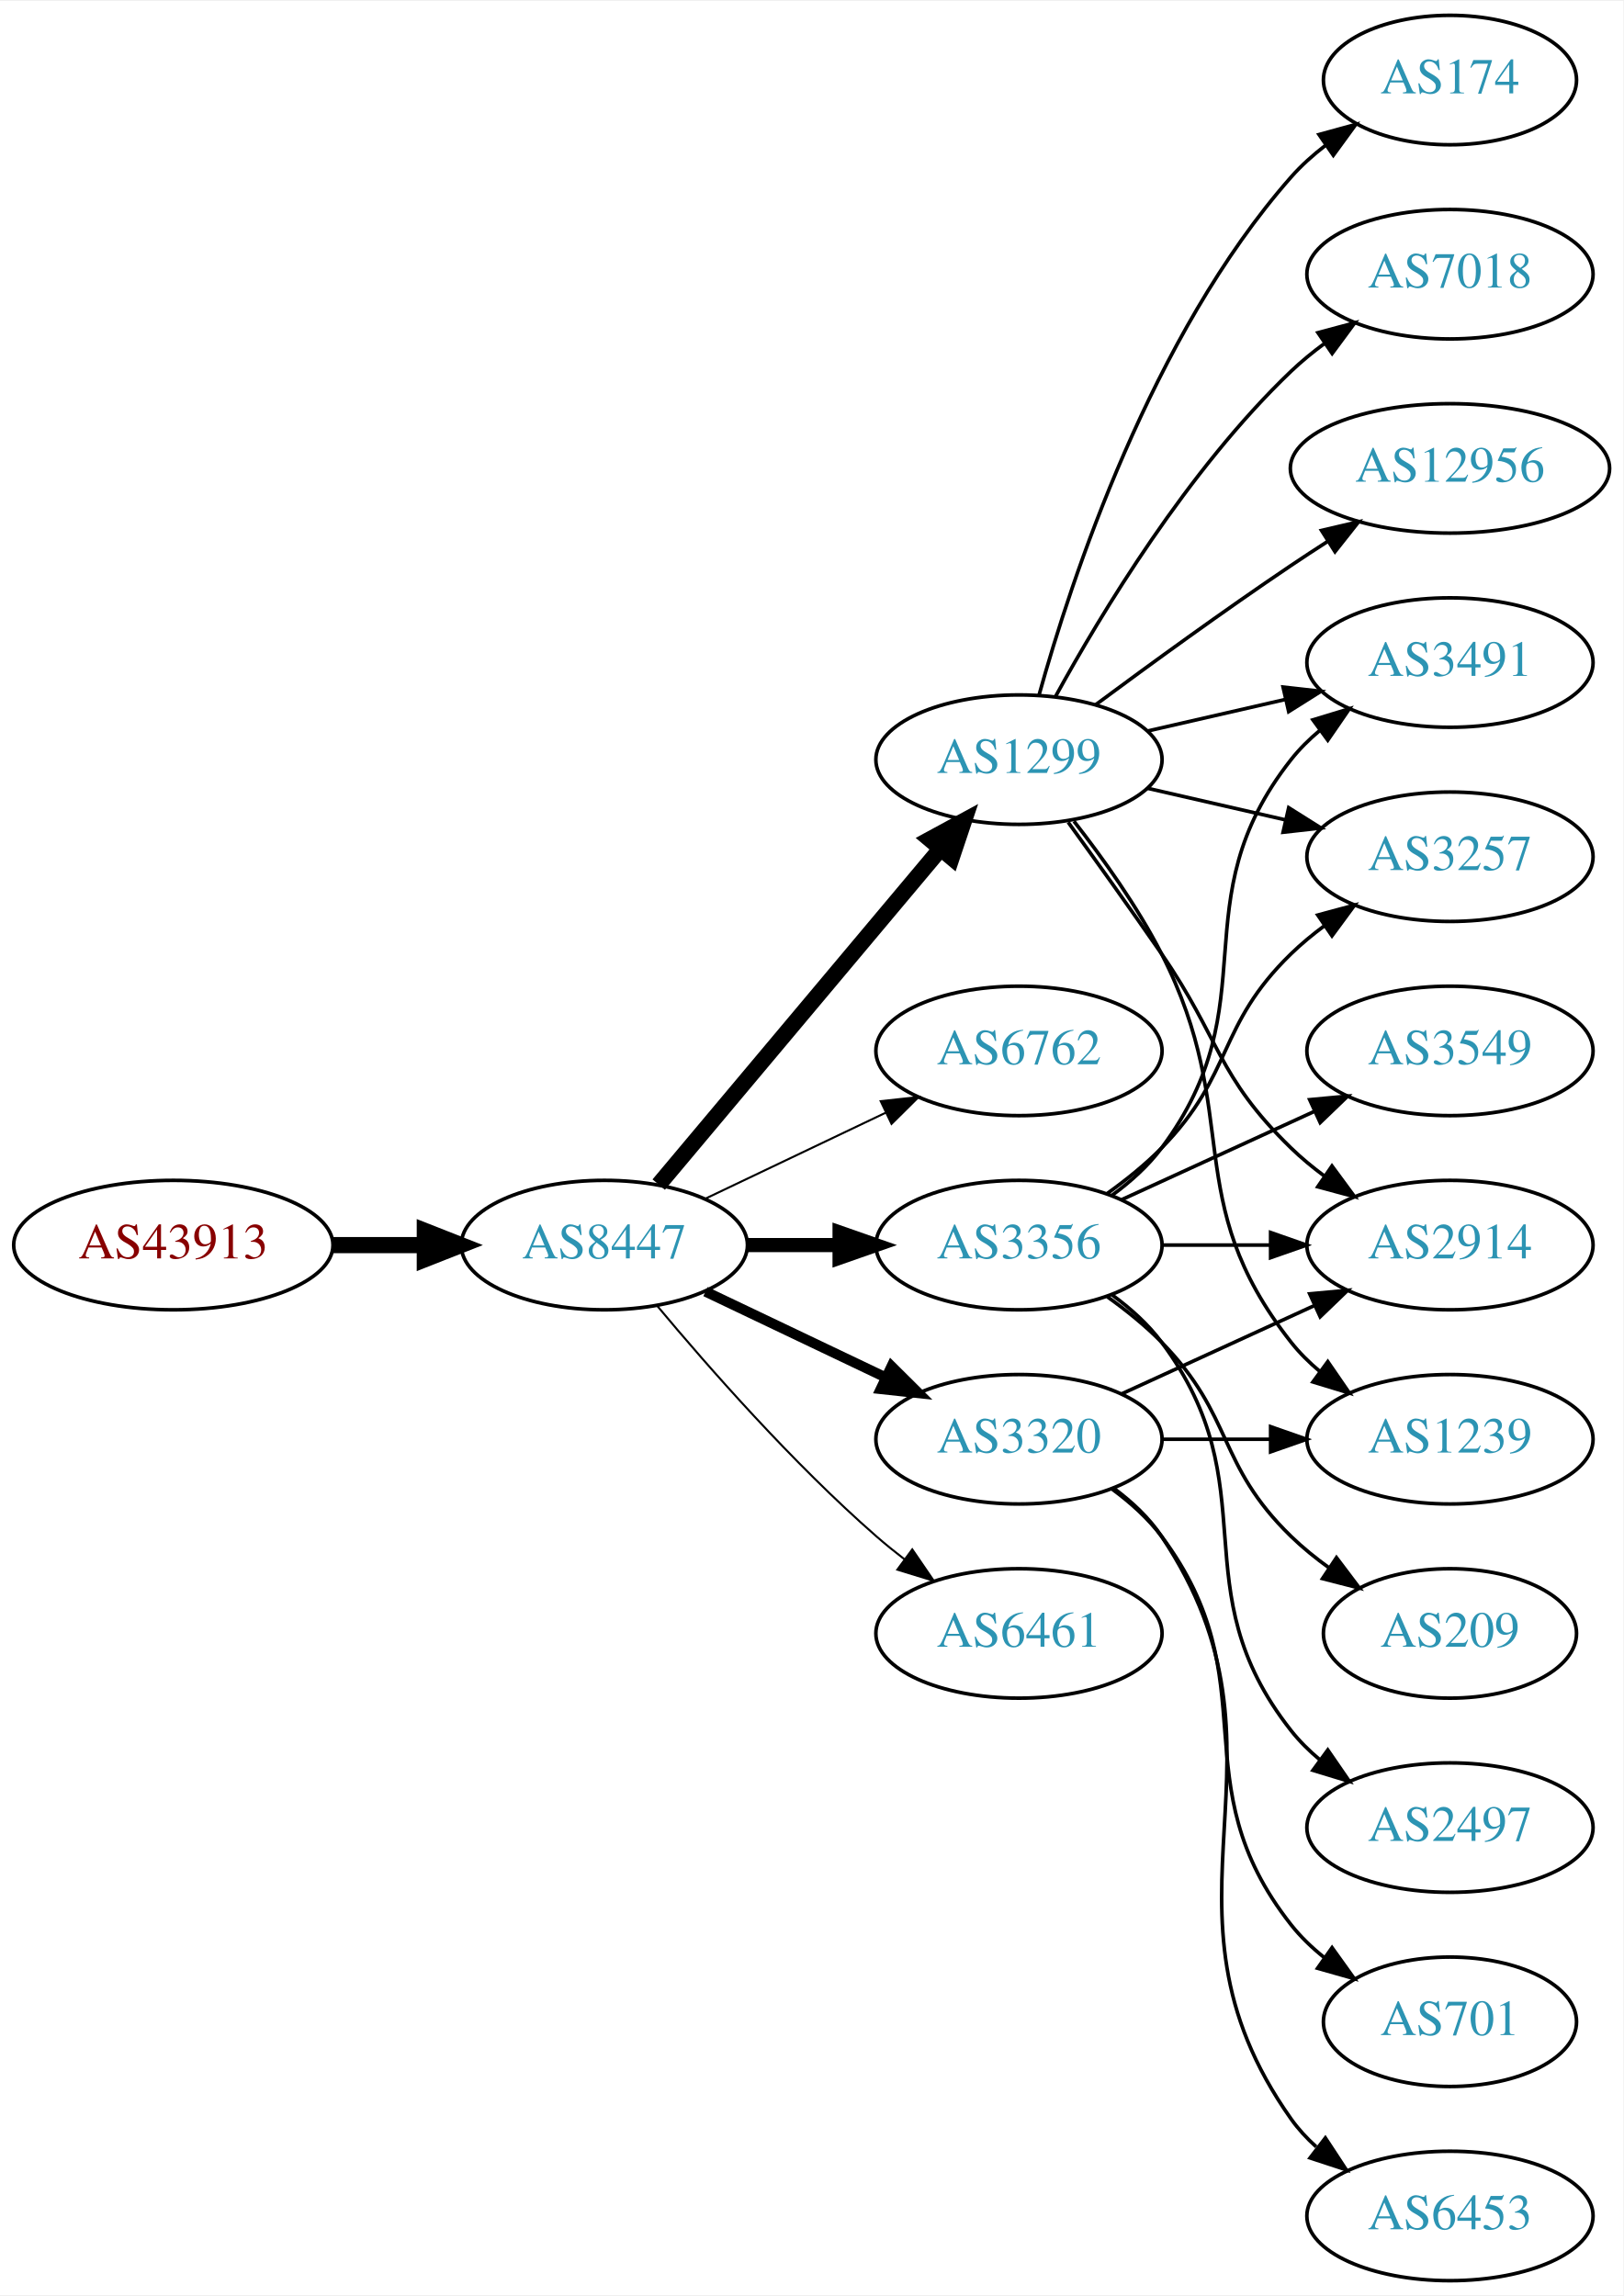
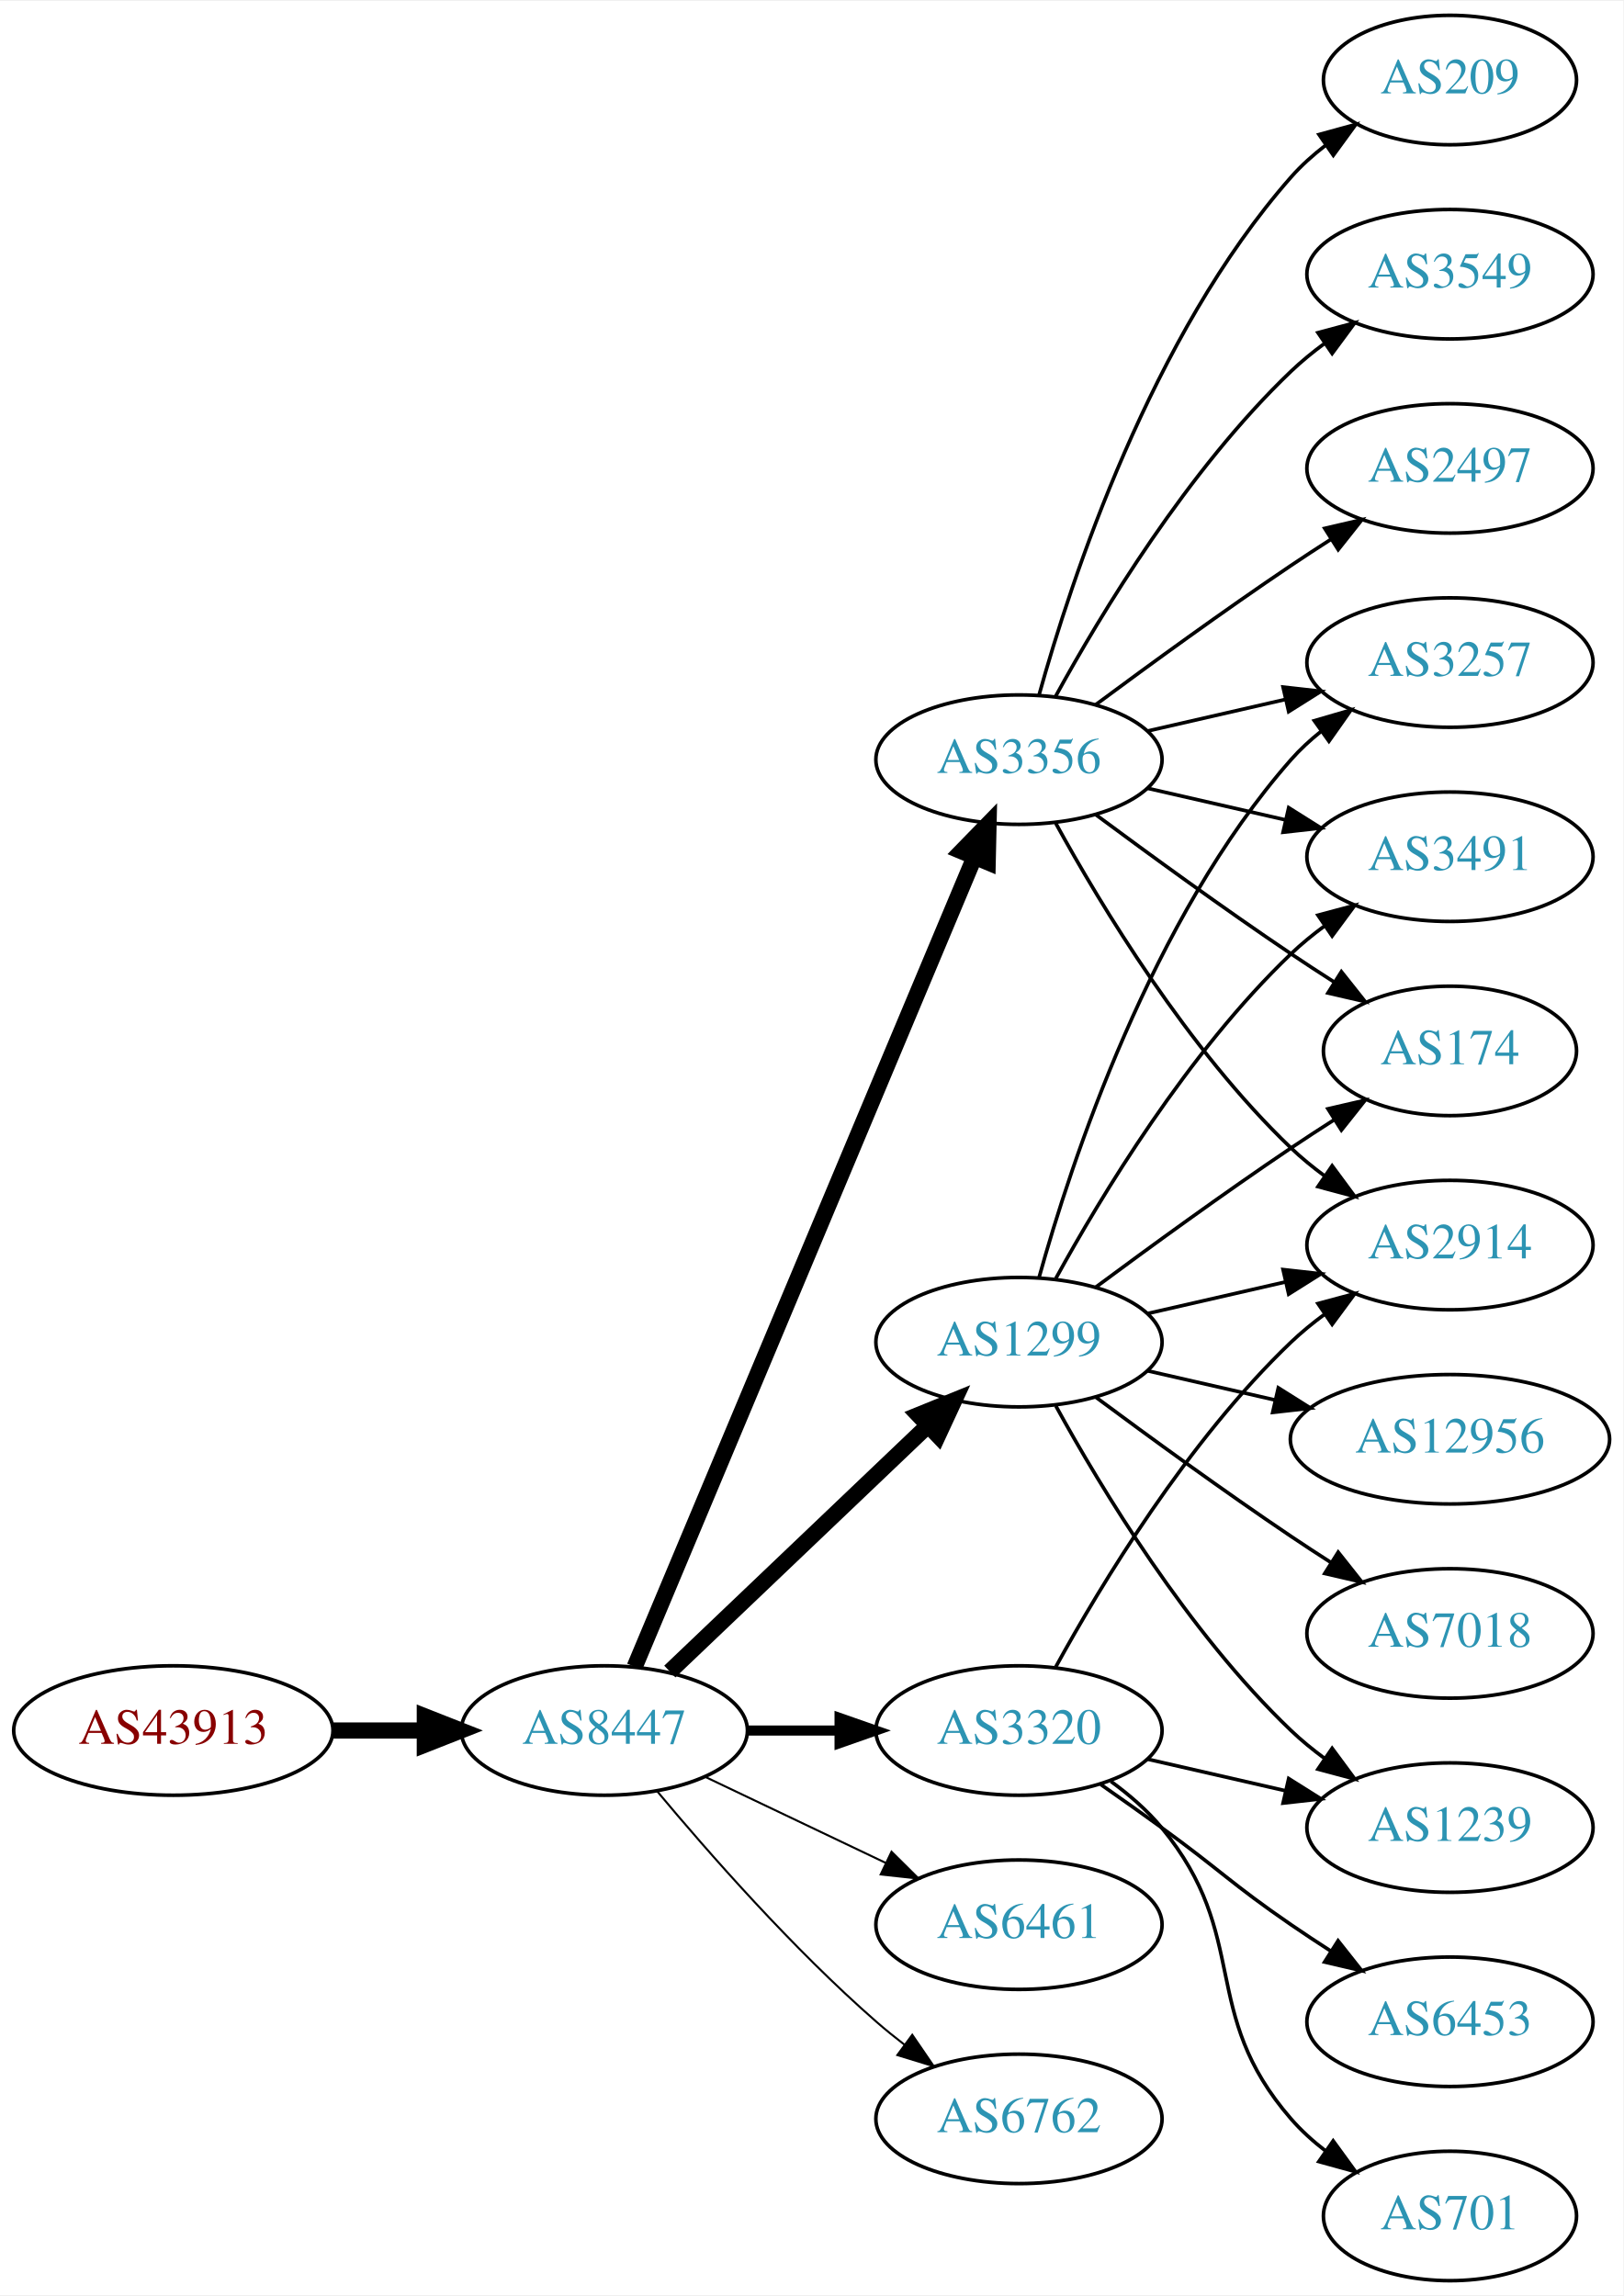
<svg xmlns="http://www.w3.org/2000/svg" xmlns:xlink="http://www.w3.org/1999/xlink" width="451pt" height="638pt" viewBox="0.00 0.00 451.37 638.00">
  <g id="graph0" class="graph" transform="scale(1 1) rotate(0) translate(4 634)">
    <polygon fill="white" stroke="none" points="-4,4 -4,-634 447.37,-634 447.37,4 -4,4" />
    <g id="node1" class="node">
      <g id="a_node1">
        <a xlink:href="/asn/43913" xlink:title="AS43913 ~ AT-AGES-AS [AT]">
-           <ellipse fill="#ffffff" stroke="black" cx="44.196" cy="-288" rx="44.393" ry="18" />
-           <text text-anchor="middle" x="44.196" y="-284.3" font-family="Times,serif" font-size="14.00" fill="#880000">AS43913</text>
+           <ellipse fill="#ffffff" stroke="black" cx="44.196" cy="-153" rx="44.393" ry="18" />
+           <text text-anchor="middle" x="44.196" y="-149.3" font-family="Times,serif" font-size="14.00" fill="#880000">AS43913</text>
        </a>
      </g>
    </g>
    <g id="node2" class="node">
      <g id="a_node2">
        <a xlink:href="/asn/8447" xlink:title="AS8447 ~ A1 Telekom Austria AG [AT]">
-           <ellipse fill="#ffffff" stroke="black" cx="164.039" cy="-288" rx="39.794" ry="18" />
-           <text text-anchor="middle" x="164.039" y="-284.3" font-family="Times,serif" font-size="14.00" fill="#2c94b3">AS8447</text>
+           <ellipse fill="#ffffff" stroke="black" cx="164.039" cy="-153" rx="39.794" ry="18" />
+           <text text-anchor="middle" x="164.039" y="-149.3" font-family="Times,serif" font-size="14.00" fill="#2c94b3">AS8447</text>
        </a>
      </g>
    </g>
    <g id="edge1" class="edge">
-       <path fill="none" stroke="black" stroke-width="4.5" d="M88.407,-288C96.72,-288 105.482,-288 113.965,-288" />
-       <polygon fill="black" stroke="black" stroke-width="4.5" points="114.123,-291.938 124.123,-288 114.123,-284.063 114.123,-291.938" />
+       <path fill="none" stroke="black" stroke-width="4.5" d="M88.407,-153C96.72,-153 105.482,-153 113.965,-153" />
+       <polygon fill="black" stroke="black" stroke-width="4.5" points="114.123,-156.938 124.123,-153 114.123,-149.063 114.123,-156.938" />
    </g>
    <g id="node3" class="node">
      <g id="a_node3">
-         <a xlink:href="/asn/1299" xlink:title="AS1299 ~ Telia Carrier [EU]">
-           <ellipse fill="#ffffff" stroke="black" cx="279.332" cy="-423" rx="39.794" ry="18" />
-           <text text-anchor="middle" x="279.332" y="-419.3" font-family="Times,serif" font-size="14.00" fill="#2c94b3">AS1299</text>
+         <a xlink:href="/asn/3320" xlink:title="AS3320 ~ DTAG [DE]">
+           <ellipse fill="#ffffff" stroke="black" cx="279.332" cy="-153" rx="39.794" ry="18" />
+           <text text-anchor="middle" x="279.332" y="-149.3" font-family="Times,serif" font-size="14.00" fill="#2c94b3">AS3320</text>
        </a>
      </g>
    </g>
    <g id="edge2" class="edge">
-       <path fill="none" stroke="black" stroke-width="4.5" d="M179.158,-304.825C198.833,-328.269 234.637,-370.934 257.415,-398.076" />
-       <polygon fill="black" stroke="black" stroke-width="4.5" points="254.59,-400.834 264.034,-405.963 260.622,-395.772 254.59,-400.834" />
+       <path fill="none" stroke="black" stroke-width="2.812" d="M203.711,-153C211.914,-153 220.678,-153 229.21,-153" />
+       <polygon fill="black" stroke="black" stroke-width="2.812" points="229.449,-156.5 239.449,-153 229.449,-149.5 229.449,-156.5" />
    </g>
    <g id="node4" class="node">
      <g id="a_node4">
-         <a xlink:href="/asn/6762" xlink:title="AS6762 ~ TELECOM ITALIA SPARKLE S.p.A. [IT]">
-           <ellipse fill="#ffffff" stroke="black" cx="279.332" cy="-342" rx="39.794" ry="18" />
-           <text text-anchor="middle" x="279.332" y="-338.3" font-family="Times,serif" font-size="14.00" fill="#2c94b3">AS6762</text>
+         <a xlink:href="/asn/3356" xlink:title="AS3356 ~ Level 3 Parent, LLC [US]">
+           <ellipse fill="#ffffff" stroke="black" cx="279.332" cy="-423" rx="39.794" ry="18" />
+           <text text-anchor="middle" x="279.332" y="-419.3" font-family="Times,serif" font-size="14.00" fill="#2c94b3">AS3356</text>
        </a>
      </g>
    </g>
    <g id="edge3" class="edge">
-       <path fill="none" stroke="black" stroke-width="0.562" d="M192.175,-300.934C207.169,-308.081 225.99,-317.052 242.213,-324.785" />
-       <polygon fill="black" stroke="black" stroke-width="0.562" points="240.884,-328.028 251.417,-329.171 243.895,-321.709 240.884,-328.028" />
+       <path fill="none" stroke="black" stroke-width="4.5" d="M172.472,-170.715C191.797,-216.771 243.72,-340.514 266.893,-395.739" />
+       <polygon fill="black" stroke="black" stroke-width="4.5" points="263.371,-397.522 270.871,-405.219 270.632,-394.475 263.371,-397.522" />
    </g>
    <g id="node5" class="node">
      <g id="a_node5">
-         <a xlink:href="/asn/3356" xlink:title="AS3356 ~ Level 3 Parent, LLC [US]">
-           <ellipse fill="#ffffff" stroke="black" cx="279.332" cy="-288" rx="39.794" ry="18" />
-           <text text-anchor="middle" x="279.332" y="-284.3" font-family="Times,serif" font-size="14.00" fill="#2c94b3">AS3356</text>
+         <a xlink:href="/asn/1299" xlink:title="AS1299 ~ Telia Carrier [EU]">
+           <ellipse fill="#ffffff" stroke="black" cx="279.332" cy="-261" rx="39.794" ry="18" />
+           <text text-anchor="middle" x="279.332" y="-257.3" font-family="Times,serif" font-size="14.00" fill="#2c94b3">AS1299</text>
        </a>
      </g>
    </g>
    <g id="edge4" class="edge">
-       <path fill="none" stroke="black" stroke-width="3.938" d="M203.711,-288C211.914,-288 220.678,-288 229.21,-288" />
-       <polygon fill="black" stroke="black" stroke-width="3.938" points="229.449,-291.5 239.449,-288 229.449,-284.5 229.449,-291.5" />
+       <path fill="none" stroke="black" stroke-width="4.5" d="M182.245,-169.403C201.321,-187.587 232.241,-217.063 253.838,-237.651" />
+       <polygon fill="black" stroke="black" stroke-width="4.5" points="251.379,-240.747 261.334,-244.797 256.813,-235.047 251.379,-240.747" />
    </g>
    <g id="node6" class="node">
      <g id="a_node6">
-         <a xlink:href="/asn/3320" xlink:title="AS3320 ~ DTAG [DE]">
-           <ellipse fill="#ffffff" stroke="black" cx="279.332" cy="-234" rx="39.794" ry="18" />
-           <text text-anchor="middle" x="279.332" y="-230.3" font-family="Times,serif" font-size="14.00" fill="#2c94b3">AS3320</text>
+         <a xlink:href="/asn/6461" xlink:title="AS6461 ~ Zayo Bandwidth [US]">
+           <ellipse fill="#ffffff" stroke="black" cx="279.332" cy="-99" rx="39.794" ry="18" />
+           <text text-anchor="middle" x="279.332" y="-95.3" font-family="Times,serif" font-size="14.00" fill="#2c94b3">AS6461</text>
        </a>
      </g>
    </g>
    <g id="edge5" class="edge">
-       <path fill="none" stroke="black" stroke-width="2.812" d="M192.175,-275.066C207.169,-267.919 225.99,-258.948 242.213,-251.215" />
-       <polygon fill="black" stroke="black" stroke-width="2.812" points="243.895,-254.291 251.417,-246.829 240.884,-247.972 243.895,-254.291" />
+       <path fill="none" stroke="black" stroke-width="0.562" d="M192.175,-140.066C207.169,-132.919 225.99,-123.948 242.213,-116.215" />
+       <polygon fill="black" stroke="black" stroke-width="0.562" points="243.895,-119.291 251.417,-111.829 240.884,-112.972 243.895,-119.291" />
    </g>
    <g id="node7" class="node">
      <g id="a_node7">
-         <a xlink:href="/asn/6461" xlink:title="AS6461 ~ Zayo Bandwidth [US]">
-           <ellipse fill="#ffffff" stroke="black" cx="279.332" cy="-180" rx="39.794" ry="18" />
-           <text text-anchor="middle" x="279.332" y="-176.3" font-family="Times,serif" font-size="14.00" fill="#2c94b3">AS6461</text>
+         <a xlink:href="/asn/6762" xlink:title="AS6762 ~ TELECOM ITALIA SPARKLE S.p.A. [IT]">
+           <ellipse fill="#ffffff" stroke="black" cx="279.332" cy="-45" rx="39.794" ry="18" />
+           <text text-anchor="middle" x="279.332" y="-41.3" font-family="Times,serif" font-size="14.00" fill="#2c94b3">AS6762</text>
        </a>
      </g>
    </g>
    <g id="edge6" class="edge">
-       <path fill="none" stroke="black" stroke-width="0.562" d="M178.669,-271.183C192.951,-254.071 216.498,-227.255 239.685,-207 242.151,-204.846 244.789,-202.706 247.487,-200.628" />
-       <polygon fill="black" stroke="black" stroke-width="0.562" points="249.66,-203.375 255.641,-194.63 245.512,-197.736 249.66,-203.375" />
+       <path fill="none" stroke="black" stroke-width="0.562" d="M178.669,-136.183C192.951,-119.071 216.498,-92.255 239.685,-72 242.151,-69.846 244.789,-67.706 247.487,-65.628" />
+       <polygon fill="black" stroke="black" stroke-width="0.562" points="249.66,-68.375 255.641,-59.63 245.512,-62.736 249.66,-68.375" />
    </g>
    <g id="node8" class="node">
      <g id="a_node8">
-         <a xlink:href="/asn/174" xlink:title="AS174 ~ Cogent Communications [US]">
-           <ellipse fill="#ffffff" stroke="black" cx="399.174" cy="-612" rx="35.194" ry="18" />
-           <text text-anchor="middle" x="399.174" y="-608.3" font-family="Times,serif" font-size="14.00" fill="#2c94b3">AS174</text>
-         </a>
-       </g>
-     </g>
-     <g id="edge7" class="edge">
-       <path fill="none" stroke="black" d="M284.904,-440.946C293.81,-472.995 316.094,-540.842 354.978,-585 357.805,-588.211 361.107,-591.172 364.602,-593.864" />
-       <polygon fill="black" stroke="black" points="362.759,-596.845 372.977,-599.645 366.736,-591.084 362.759,-596.845" />
-     </g>
-     <g id="node9" class="node">
-       <g id="a_node9">
-         <a xlink:href="/asn/3491" xlink:title="AS3491 ~ PCCW Global, Inc. [US]">
-           <ellipse fill="#ffffff" stroke="black" cx="399.174" cy="-450" rx="39.794" ry="18" />
-           <text text-anchor="middle" x="399.174" y="-446.3" font-family="Times,serif" font-size="14.00" fill="#2c94b3">AS3491</text>
-         </a>
-       </g>
-     </g>
-     <g id="edge8" class="edge">
-       <path fill="none" stroke="black" d="M315.051,-430.955C327.051,-433.704 340.672,-436.825 353.364,-439.733" />
-       <polygon fill="black" stroke="black" points="352.767,-443.187 363.296,-442.009 354.33,-436.364 352.767,-443.187" />
-     </g>
-     <g id="node10" class="node">
-       <g id="a_node10">
-         <a xlink:href="/asn/7018" xlink:title="AS7018 ~ AT&amp;T Services, Inc. [US]">
-           <ellipse fill="#ffffff" stroke="black" cx="399.174" cy="-558" rx="39.794" ry="18" />
-           <text text-anchor="middle" x="399.174" y="-554.3" font-family="Times,serif" font-size="14.00" fill="#2c94b3">AS7018</text>
-         </a>
-       </g>
-     </g>
-     <g id="edge9" class="edge">
-       <path fill="none" stroke="black" d="M289.573,-440.713C302.118,-463.561 326.295,-503.611 354.978,-531 357.846,-533.739 361.035,-536.347 364.344,-538.785" />
-       <polygon fill="black" stroke="black" points="362.468,-541.742 372.704,-544.477 366.407,-535.956 362.468,-541.742" />
-     </g>
-     <g id="node11" class="node">
-       <g id="a_node11">
-         <a xlink:href="/asn/1239" xlink:title="AS1239 ~ Sprint [US]">
-           <ellipse fill="#ffffff" stroke="black" cx="399.174" cy="-234" rx="39.794" ry="18" />
-           <text text-anchor="middle" x="399.174" y="-230.3" font-family="Times,serif" font-size="14.00" fill="#2c94b3">AS1239</text>
-         </a>
-       </g>
-     </g>
-     <g id="edge10" class="edge">
-       <path fill="none" stroke="black" d="M294.628,-405.86C302.614,-395.647 312.276,-382.147 318.978,-369 341.958,-323.923 323.679,-300.754 354.978,-261 357.303,-258.047 360.047,-255.33 363.006,-252.853" />
-       <polygon fill="black" stroke="black" points="365.199,-255.585 371.203,-246.855 361.065,-249.936 365.199,-255.585" />
-     </g>
-     <g id="node12" class="node">
-       <g id="a_node12">
-         <a xlink:href="/asn/12956" xlink:title="AS12956 ~ TELXIUS [ES]">
-           <ellipse fill="#ffffff" stroke="black" cx="399.174" cy="-504" rx="44.393" ry="18" />
-           <text text-anchor="middle" x="399.174" y="-500.3" font-family="Times,serif" font-size="14.00" fill="#2c94b3">AS12956</text>
-         </a>
-       </g>
-     </g>
-     <g id="edge11" class="edge">
-       <path fill="none" stroke="black" d="M300.662,-438.277C315.524,-449.304 336.269,-464.407 354.978,-477 358.268,-479.215 361.731,-481.482 365.205,-483.715" />
-       <polygon fill="black" stroke="black" points="363.453,-486.748 373.772,-489.148 367.202,-480.837 363.453,-486.748" />
-     </g>
-     <g id="node13" class="node">
-       <g id="a_node13">
-         <a xlink:href="/asn/3257" xlink:title="AS3257 ~ GTT [DE]">
-           <ellipse fill="#ffffff" stroke="black" cx="399.174" cy="-396" rx="39.794" ry="18" />
-           <text text-anchor="middle" x="399.174" y="-392.3" font-family="Times,serif" font-size="14.00" fill="#2c94b3">AS3257</text>
-         </a>
-       </g>
-     </g>
-     <g id="edge12" class="edge">
-       <path fill="none" stroke="black" d="M315.051,-415.045C327.051,-412.296 340.672,-409.175 353.364,-406.267" />
-       <polygon fill="black" stroke="black" points="354.33,-409.636 363.296,-403.991 352.767,-402.813 354.33,-409.636" />
-     </g>
-     <g id="node14" class="node">
-       <g id="a_node14">
        <a xlink:href="/asn/2914" xlink:title="AS2914 ~ NTT America, Inc. [US]">
          <ellipse fill="#ffffff" stroke="black" cx="399.174" cy="-288" rx="39.794" ry="18" />
          <text text-anchor="middle" x="399.174" y="-284.3" font-family="Times,serif" font-size="14.00" fill="#2c94b3">AS2914</text>
        </a>
      </g>
    </g>
+     <g id="edge7" class="edge">
+       <path fill="none" stroke="black" d="M289.573,-170.713C302.118,-193.561 326.295,-233.611 354.978,-261 357.846,-263.739 361.035,-266.347 364.344,-268.785" />
+       <polygon fill="black" stroke="black" points="362.468,-271.742 372.704,-274.477 366.407,-265.956 362.468,-271.742" />
+     </g>
+     <g id="node9" class="node">
+       <g id="a_node9">
+         <a xlink:href="/asn/6453" xlink:title="AS6453 ~ TATA COMMUNICATIONS (AMERICA) INC [US]">
+           <ellipse fill="#ffffff" stroke="black" cx="399.174" cy="-72" rx="39.794" ry="18" />
+           <text text-anchor="middle" x="399.174" y="-68.3" font-family="Times,serif" font-size="14.00" fill="#2c94b3">AS6453</text>
+         </a>
+       </g>
+     </g>
+     <g id="edge8" class="edge">
+       <path fill="none" stroke="black" d="M302.089,-137.991C307.623,-134.121 313.542,-129.936 318.978,-126 335.178,-114.271 338.483,-110.311 354.978,-99 358.506,-96.581 362.244,-94.111 365.985,-91.698" />
+       <polygon fill="black" stroke="black" points="368.057,-94.528 374.626,-86.216 364.307,-88.618 368.057,-94.528" />
+     </g>
+     <g id="node10" class="node">
+       <g id="a_node10">
+         <a xlink:href="/asn/1239" xlink:title="AS1239 ~ Sprint [US]">
+           <ellipse fill="#ffffff" stroke="black" cx="399.174" cy="-126" rx="39.794" ry="18" />
+           <text text-anchor="middle" x="399.174" y="-122.3" font-family="Times,serif" font-size="14.00" fill="#2c94b3">AS1239</text>
+         </a>
+       </g>
+     </g>
+     <g id="edge9" class="edge">
+       <path fill="none" stroke="black" d="M315.051,-145.045C327.051,-142.296 340.672,-139.175 353.364,-136.267" />
+       <polygon fill="black" stroke="black" points="354.33,-139.636 363.296,-133.991 352.767,-132.813 354.33,-139.636" />
+     </g>
+     <g id="node11" class="node">
+       <g id="a_node11">
+         <a xlink:href="/asn/701" xlink:title="AS701 ~ UUNET [US]">
+           <ellipse fill="#ffffff" stroke="black" cx="399.174" cy="-18" rx="35.194" ry="18" />
+           <text text-anchor="middle" x="399.174" y="-14.3" font-family="Times,serif" font-size="14.00" fill="#2c94b3">AS701</text>
+         </a>
+       </g>
+     </g>
+     <g id="edge10" class="edge">
+       <path fill="none" stroke="black" d="M304.912,-138.844C310.007,-135.128 315.02,-130.799 318.978,-126 344.043,-95.606 329.144,-74.742 354.978,-45 357.784,-41.77 361.071,-38.797 364.559,-36.098" />
+       <polygon fill="black" stroke="black" points="366.693,-38.878 372.925,-30.31 362.71,-33.121 366.693,-38.878" />
+     </g>
+     <g id="edge14" class="edge">
+       <path fill="none" stroke="black" d="M289.573,-405.287C302.118,-382.439 326.295,-342.389 354.978,-315 357.846,-312.261 361.035,-309.653 364.344,-307.215" />
+       <polygon fill="black" stroke="black" points="366.407,-310.044 372.704,-301.523 362.468,-304.258 366.407,-310.044" />
+     </g>
+     <g id="node12" class="node">
+       <g id="a_node12">
+         <a xlink:href="/asn/209" xlink:title="AS209 ~ CenturyLink Communications, LLC [US]">
+           <ellipse fill="#ffffff" stroke="black" cx="399.174" cy="-612" rx="35.194" ry="18" />
+           <text text-anchor="middle" x="399.174" y="-608.3" font-family="Times,serif" font-size="14.00" fill="#2c94b3">AS209</text>
+         </a>
+       </g>
+     </g>
+     <g id="edge11" class="edge">
+       <path fill="none" stroke="black" d="M284.904,-440.946C293.81,-472.995 316.094,-540.842 354.978,-585 357.805,-588.211 361.107,-591.172 364.602,-593.864" />
+       <polygon fill="black" stroke="black" points="362.759,-596.845 372.977,-599.645 366.736,-591.084 362.759,-596.845" />
+     </g>
+     <g id="node13" class="node">
+       <g id="a_node13">
+         <a xlink:href="/asn/3549" xlink:title="AS3549 ~ Level 3 Parent, LLC [US]">
+           <ellipse fill="#ffffff" stroke="black" cx="399.174" cy="-558" rx="39.794" ry="18" />
+           <text text-anchor="middle" x="399.174" y="-554.3" font-family="Times,serif" font-size="14.00" fill="#2c94b3">AS3549</text>
+         </a>
+       </g>
+     </g>
+     <g id="edge12" class="edge">
+       <path fill="none" stroke="black" d="M289.573,-440.713C302.118,-463.561 326.295,-503.611 354.978,-531 357.846,-533.739 361.035,-536.347 364.344,-538.785" />
+       <polygon fill="black" stroke="black" points="362.468,-541.742 372.704,-544.477 366.407,-535.956 362.468,-541.742" />
+     </g>
+     <g id="node14" class="node">
+       <g id="a_node14">
+         <a xlink:href="/asn/3257" xlink:title="AS3257 ~ GTT [DE]">
+           <ellipse fill="#ffffff" stroke="black" cx="399.174" cy="-450" rx="39.794" ry="18" />
+           <text text-anchor="middle" x="399.174" y="-446.3" font-family="Times,serif" font-size="14.00" fill="#2c94b3">AS3257</text>
+         </a>
+       </g>
+     </g>
    <g id="edge13" class="edge">
-       <path fill="none" stroke="black" d="M293.011,-405.594C300.626,-395.063 310.459,-381.33 318.978,-369 335.374,-345.269 334.285,-335.094 354.978,-315 357.823,-312.237 360.997,-309.614 364.297,-307.166" />
-       <polygon fill="black" stroke="black" points="366.363,-309.994 372.645,-301.462 362.414,-304.214 366.363,-309.994" />
-     </g>
-     <g id="edge18" class="edge">
-       <path fill="none" stroke="black" d="M305.262,-301.882C310.338,-305.611 315.256,-310.016 318.978,-315 349.249,-355.542 323.679,-383.246 354.978,-423 357.303,-425.953 360.047,-428.67 363.006,-431.147" />
-       <polygon fill="black" stroke="black" points="361.065,-434.064 371.203,-437.145 365.199,-428.415 361.065,-434.064" />
-     </g>
-     <g id="edge19" class="edge">
-       <path fill="none" stroke="black" d="M303.926,-302.389C309.182,-306.148 314.513,-310.437 318.978,-315 339.151,-335.617 334.285,-348.906 354.978,-369 357.823,-371.763 360.997,-374.386 364.297,-376.834" />
-       <polygon fill="black" stroke="black" points="362.414,-379.786 372.645,-382.538 366.363,-374.006 362.414,-379.786" />
-     </g>
-     <g id="edge15" class="edge">
-       <path fill="none" stroke="black" d="M319.244,-288C328.798,-288 339.147,-288 349.11,-288" />
-       <polygon fill="black" stroke="black" points="349.302,-291.5 359.302,-288 349.302,-284.5 349.302,-291.5" />
+       <path fill="none" stroke="black" d="M315.051,-430.955C327.051,-433.704 340.672,-436.825 353.364,-439.733" />
+       <polygon fill="black" stroke="black" points="352.767,-443.187 363.296,-442.009 354.33,-436.364 352.767,-443.187" />
    </g>
    <g id="node15" class="node">
      <g id="a_node15">
-         <a xlink:href="/asn/209" xlink:title="AS209 ~ CenturyLink Communications, LLC [US]">
-           <ellipse fill="#ffffff" stroke="black" cx="399.174" cy="-180" rx="35.194" ry="18" />
-           <text text-anchor="middle" x="399.174" y="-176.3" font-family="Times,serif" font-size="14.00" fill="#2c94b3">AS209</text>
-         </a>
-       </g>
-     </g>
-     <g id="edge14" class="edge">
-       <path fill="none" stroke="black" d="M303.926,-273.611C309.182,-269.852 314.513,-265.563 318.978,-261 339.151,-240.383 334.285,-227.094 354.978,-207 358.206,-203.866 361.857,-200.911 365.635,-198.188" />
-       <polygon fill="black" stroke="black" points="367.614,-201.075 373.995,-192.617 363.732,-195.25 367.614,-201.075" />
+         <a xlink:href="/asn/2497" xlink:title="AS2497 ~ Internet Initiative Japan Inc. [JP]">
+           <ellipse fill="#ffffff" stroke="black" cx="399.174" cy="-504" rx="39.794" ry="18" />
+           <text text-anchor="middle" x="399.174" y="-500.3" font-family="Times,serif" font-size="14.00" fill="#2c94b3">AS2497</text>
+         </a>
+       </g>
+     </g>
+     <g id="edge15" class="edge">
+       <path fill="none" stroke="black" d="M300.662,-438.277C315.524,-449.304 336.269,-464.407 354.978,-477 358.527,-479.389 362.277,-481.839 366.026,-484.242" />
+       <polygon fill="black" stroke="black" points="364.352,-487.325 374.674,-489.712 368.094,-481.409 364.352,-487.325" />
    </g>
    <g id="node16" class="node">
      <g id="a_node16">
-         <a xlink:href="/asn/3549" xlink:title="AS3549 ~ Level 3 Parent, LLC [US]">
-           <ellipse fill="#ffffff" stroke="black" cx="399.174" cy="-342" rx="39.794" ry="18" />
-           <text text-anchor="middle" x="399.174" y="-338.3" font-family="Times,serif" font-size="14.00" fill="#2c94b3">AS3549</text>
+         <a xlink:href="/asn/3491" xlink:title="AS3491 ~ PCCW Global, Inc. [US]">
+           <ellipse fill="#ffffff" stroke="black" cx="399.174" cy="-396" rx="39.794" ry="18" />
+           <text text-anchor="middle" x="399.174" y="-392.3" font-family="Times,serif" font-size="14.00" fill="#2c94b3">AS3491</text>
        </a>
      </g>
    </g>
    <g id="edge16" class="edge">
-       <path fill="none" stroke="black" d="M307.96,-300.661C323.917,-307.973 344.188,-317.261 361.471,-325.181" />
-       <polygon fill="black" stroke="black" points="360.169,-328.435 370.718,-329.419 363.085,-322.071 360.169,-328.435" />
+       <path fill="none" stroke="black" d="M315.051,-415.045C327.051,-412.296 340.672,-409.175 353.364,-406.267" />
+       <polygon fill="black" stroke="black" points="354.33,-409.636 363.296,-403.991 352.767,-402.813 354.33,-409.636" />
    </g>
    <g id="node17" class="node">
      <g id="a_node17">
-         <a xlink:href="/asn/2497" xlink:title="AS2497 ~ Internet Initiative Japan Inc. [JP]">
-           <ellipse fill="#ffffff" stroke="black" cx="399.174" cy="-126" rx="39.794" ry="18" />
-           <text text-anchor="middle" x="399.174" y="-122.3" font-family="Times,serif" font-size="14.00" fill="#2c94b3">AS2497</text>
+         <a xlink:href="/asn/174" xlink:title="AS174 ~ Cogent Communications [US]">
+           <ellipse fill="#ffffff" stroke="black" cx="399.174" cy="-342" rx="35.194" ry="18" />
+           <text text-anchor="middle" x="399.174" y="-338.3" font-family="Times,serif" font-size="14.00" fill="#2c94b3">AS174</text>
        </a>
      </g>
    </g>
    <g id="edge17" class="edge">
-       <path fill="none" stroke="black" d="M305.262,-274.118C310.338,-270.389 315.256,-265.984 318.978,-261 349.249,-220.458 323.679,-192.754 354.978,-153 357.303,-150.047 360.047,-147.33 363.006,-144.853" />
-       <polygon fill="black" stroke="black" points="365.199,-147.585 371.203,-138.855 361.065,-141.936 365.199,-147.585" />
-     </g>
-     <g id="edge22" class="edge">
-       <path fill="none" stroke="black" d="M319.244,-234C328.798,-234 339.147,-234 349.11,-234" />
-       <polygon fill="black" stroke="black" points="349.302,-237.5 359.302,-234 349.302,-230.5 349.302,-237.5" />
-     </g>
-     <g id="edge23" class="edge">
-       <path fill="none" stroke="black" d="M307.96,-246.661C323.917,-253.973 344.188,-263.261 361.471,-271.181" />
-       <polygon fill="black" stroke="black" points="360.169,-274.435 370.718,-275.419 363.085,-268.071 360.169,-274.435" />
+       <path fill="none" stroke="black" d="M300.662,-407.723C315.524,-396.696 336.269,-381.593 354.978,-369 358.795,-366.431 362.845,-363.79 366.876,-361.214" />
+       <polygon fill="black" stroke="black" points="368.98,-364.025 375.57,-355.729 365.245,-358.105 368.98,-364.025" />
+     </g>
+     <g id="edge21" class="edge">
+       <path fill="none" stroke="black" d="M315.051,-268.955C327.051,-271.704 340.672,-274.825 353.364,-277.733" />
+       <polygon fill="black" stroke="black" points="352.767,-281.187 363.296,-280.009 354.33,-274.364 352.767,-281.187" />
+     </g>
+     <g id="edge20" class="edge">
+       <path fill="none" stroke="black" d="M289.573,-243.287C302.118,-220.439 326.295,-180.389 354.978,-153 357.846,-150.261 361.035,-147.653 364.344,-145.215" />
+       <polygon fill="black" stroke="black" points="366.407,-148.044 372.704,-139.523 362.468,-142.258 366.407,-148.044" />
+     </g>
+     <g id="edge24" class="edge">
+       <path fill="none" stroke="black" d="M284.904,-278.946C293.81,-310.995 316.094,-378.842 354.978,-423 357.462,-425.821 360.312,-428.449 363.337,-430.871" />
+       <polygon fill="black" stroke="black" points="361.455,-433.828 371.627,-436.791 365.523,-428.131 361.455,-433.828" />
+     </g>
+     <g id="edge19" class="edge">
+       <path fill="none" stroke="black" d="M289.573,-278.713C302.118,-301.561 326.295,-341.611 354.978,-369 357.846,-371.739 361.035,-374.347 364.344,-376.785" />
+       <polygon fill="black" stroke="black" points="362.468,-379.742 372.704,-382.477 366.407,-373.956 362.468,-379.742" />
+     </g>
+     <g id="edge18" class="edge">
+       <path fill="none" stroke="black" d="M300.662,-276.277C315.524,-287.304 336.269,-302.407 354.978,-315 358.795,-317.569 362.845,-320.21 366.876,-322.786" />
+       <polygon fill="black" stroke="black" points="365.245,-325.895 375.57,-328.271 368.98,-319.975 365.245,-325.895" />
    </g>
    <g id="node18" class="node">
      <g id="a_node18">
-         <a xlink:href="/asn/701" xlink:title="AS701 ~ UUNET [US]">
-           <ellipse fill="#ffffff" stroke="black" cx="399.174" cy="-72" rx="35.194" ry="18" />
-           <text text-anchor="middle" x="399.174" y="-68.3" font-family="Times,serif" font-size="14.00" fill="#2c94b3">AS701</text>
-         </a>
-       </g>
-     </g>
-     <g id="edge20" class="edge">
-       <path fill="none" stroke="black" d="M305.262,-220.118C310.338,-216.389 315.256,-211.984 318.978,-207 349.249,-166.458 323.679,-138.754 354.978,-99 357.625,-95.639 360.813,-92.584 364.245,-89.839" />
-       <polygon fill="black" stroke="black" points="366.383,-92.614 372.552,-84 362.358,-86.887 366.383,-92.614" />
+         <a xlink:href="/asn/12956" xlink:title="AS12956 ~ TELXIUS [ES]">
+           <ellipse fill="#ffffff" stroke="black" cx="399.174" cy="-234" rx="44.393" ry="18" />
+           <text text-anchor="middle" x="399.174" y="-230.3" font-family="Times,serif" font-size="14.00" fill="#2c94b3">AS12956</text>
+         </a>
+       </g>
+     </g>
+     <g id="edge22" class="edge">
+       <path fill="none" stroke="black" d="M315.051,-253.045C326.189,-250.493 338.725,-247.621 350.618,-244.896" />
+       <polygon fill="black" stroke="black" points="351.446,-248.297 360.412,-242.652 349.883,-241.474 351.446,-248.297" />
    </g>
    <g id="node19" class="node">
      <g id="a_node19">
-         <a xlink:href="/asn/6453" xlink:title="AS6453 ~ TATA COMMUNICATIONS (AMERICA) INC [US]">
-           <ellipse fill="#ffffff" stroke="black" cx="399.174" cy="-18" rx="39.794" ry="18" />
-           <text text-anchor="middle" x="399.174" y="-14.3" font-family="Times,serif" font-size="14.00" fill="#2c94b3">AS6453</text>
-         </a>
-       </g>
-     </g>
-     <g id="edge21" class="edge">
-       <path fill="none" stroke="black" d="M305.651,-220.393C310.707,-216.649 315.518,-212.169 318.978,-207 360.003,-145.706 312.399,-105.225 354.978,-45 356.969,-42.184 359.356,-39.599 361.972,-37.24" />
-       <polygon fill="black" stroke="black" points="364.525,-39.694 370.34,-30.838 360.271,-34.135 364.525,-39.694" />
+         <a xlink:href="/asn/7018" xlink:title="AS7018 ~ AT&amp;T Services, Inc. [US]">
+           <ellipse fill="#ffffff" stroke="black" cx="399.174" cy="-180" rx="39.794" ry="18" />
+           <text text-anchor="middle" x="399.174" y="-176.3" font-family="Times,serif" font-size="14.00" fill="#2c94b3">AS7018</text>
+         </a>
+       </g>
+     </g>
+     <g id="edge23" class="edge">
+       <path fill="none" stroke="black" d="M300.662,-245.723C315.524,-234.696 336.269,-219.593 354.978,-207 358.527,-204.611 362.277,-202.161 366.026,-199.758" />
+       <polygon fill="black" stroke="black" points="368.094,-202.591 374.674,-194.288 364.352,-196.675 368.094,-202.591" />
    </g>
  </g>
</svg>
